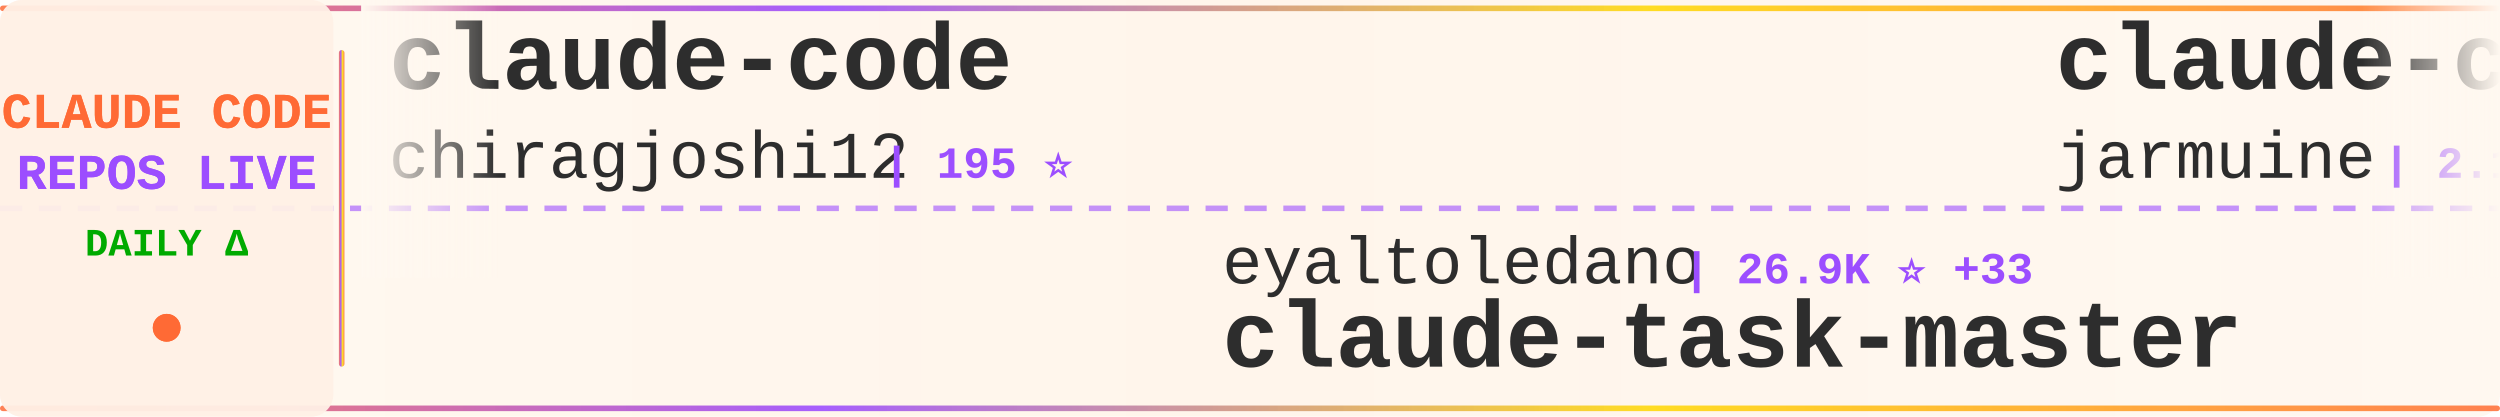
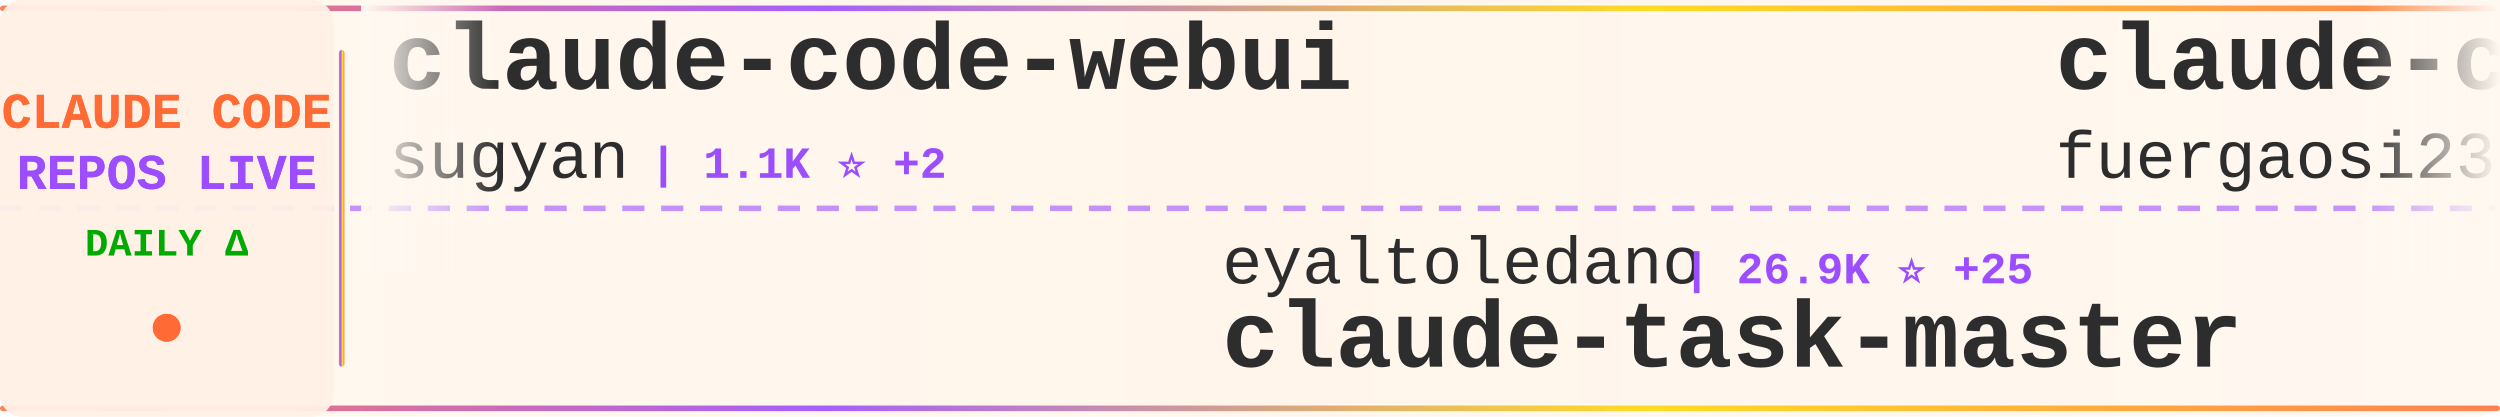
<svg xmlns="http://www.w3.org/2000/svg" width="900" height="150">
  <defs>
    <linearGradient id="tickerBg" x1="0%" y1="0%" x2="100%" y2="0%">
      <stop offset="0%" style="stop-color:#fff8f0;stop-opacity:0.98" />
      <stop offset="50%" style="stop-color:#fff5eb;stop-opacity:1" />
      <stop offset="100%" style="stop-color:#fff8f0;stop-opacity:0.98" />
    </linearGradient>
    <linearGradient id="borderGrad" x1="0%" y1="0%" x2="100%" y2="0%">
      <stop offset="0%" style="stop-color:#FF6B35;stop-opacity:0.85">
        <animate attributeName="stop-opacity" values="0.85;1;0.85" dur="2s" repeatCount="indefinite" />
      </stop>
      <stop offset="33%" style="stop-color:#9C4EFF;stop-opacity:0.9">
        <animate attributeName="stop-opacity" values="0.9;1;0.9" dur="2.2s" repeatCount="indefinite" />
      </stop>
      <stop offset="66%" style="stop-color:#FFD700;stop-opacity:0.85">
        <animate attributeName="stop-opacity" values="0.85;1;0.85" dur="1.8s" repeatCount="indefinite" />
      </stop>
      <stop offset="100%" style="stop-color:#FF6B35;stop-opacity:0.85">
        <animate attributeName="stop-opacity" values="0.85;1;0.85" dur="2s" repeatCount="indefinite" />
      </stop>
    </linearGradient>
    <filter id="textGlow">
      <feGaussianBlur stdDeviation="0.15" result="coloredBlur" />
      <feMerge>
        <feMergeNode in="coloredBlur" />
        <feMergeNode in="SourceGraphic" />
      </feMerge>
    </filter>
    <filter id="metricGlow">
      <feGaussianBlur stdDeviation="0.2" result="coloredBlur" />
      <feMerge>
        <feMergeNode in="coloredBlur" />
        <feMergeNode in="SourceGraphic" />
      </feMerge>
    </filter>
    <linearGradient id="leftFade" x1="0%" y1="0%" x2="100%" y2="0%">
      <stop offset="0%" style="stop-color:#fff8f0;stop-opacity:1" />
      <stop offset="100%" style="stop-color:#fff8f0;stop-opacity:0" />
    </linearGradient>
    <linearGradient id="rightFade" x1="0%" y1="0%" x2="100%" y2="0%">
      <stop offset="0%" style="stop-color:#fff8f0;stop-opacity:0" />
      <stop offset="100%" style="stop-color:#fff8f0;stop-opacity:1" />
    </linearGradient>
  </defs>
  <rect width="900" height="150" fill="url(#tickerBg)" rx="8" />
  <rect x="0" y="2" width="900" height="2" fill="url(#borderGrad)" rx="1" />
  <rect x="0" y="146" width="900" height="2" fill="url(#borderGrad)" rx="1" />
  <line x1="0" y1="75" x2="900" y2="75" stroke="#9C4EFF" stroke-width="2" stroke-dasharray="8 6" opacity="0.6" />
  <rect x="0" y="0" width="120" height="150" fill="#fff0e6" opacity="0.95" rx="8" />
  <text x="60" y="46" font-family="'Courier New', monospace" font-size="18" font-weight="bold" fill="#FF6B35" text-anchor="middle" filter="url(#textGlow)">
    CLAUDE CODE
  </text>
  <text x="60" y="68" font-family="'Courier New', monospace" font-size="18" font-weight="bold" fill="#9C4EFF" text-anchor="middle" filter="url(#textGlow)">
    REPOS LIVE
  </text>
  <text x="60" y="92" font-family="'Courier New', monospace" font-size="14" font-weight="bold" fill="#00aa00" text-anchor="middle">
    DAILY Δ
  </text>
  <circle cx="60" cy="118" r="5" fill="#FF6B35" filter="url(#metricGlow)">
    <animate attributeName="r" values="4;6;4" dur="1.5s" repeatCount="indefinite" />
    <animate attributeName="opacity" values="0.6;1;0.6" dur="1.5s" repeatCount="indefinite" />
  </circle>
  <rect x="122" y="18" width="2" height="114" fill="url(#borderGrad)" rx="1" />
  <clipPath id="tickerClip">
    <rect x="130" y="0" width="770" height="150" />
  </clipPath>
  <g clip-path="url(#tickerClip)">
    <g id="tickerItems">
      <animateTransform attributeName="transform" attributeType="XML" type="translate" from="0 0" to="-3000 0" dur="54s" repeatCount="indefinite" />
      <g transform="translate(0, 0)">
-         <text x="140" y="32" font-family="'Courier New', monospace" font-size="34" font-weight="bold" fill="#2d2d2d">claude-code</text>
-         <text x="140" y="64" font-family="'Courier New', monospace" font-size="24" font-weight="normal" fill="#2d2d2d" opacity="1.0">chiragjoshi12</text>
-         <text x="318" y="64" font-family="'Courier New', monospace" font-size="16" font-weight="bold" fill="#9C4EFF"> | 195 ⭐</text>
+         <text x="140" y="32" font-family="'Courier New', monospace" font-size="34" font-weight="bold" fill="#2d2d2d">claude-code-webui</text>
+         <text x="140" y="64" font-family="'Courier New', monospace" font-size="24" font-weight="normal" fill="#2d2d2d" opacity="1.0">sugyan</text>
+         <text x="234" y="64" font-family="'Courier New', monospace" font-size="16" font-weight="bold" fill="#9C4EFF"> | 1.1K ⭐ +2</text>
      </g>
      <g transform="translate(300, 0)">
        <text x="140" y="102" font-family="'Courier New', monospace" font-size="24" font-weight="normal" fill="#2d2d2d" opacity="1.0">eyaltoledano</text>
-         <text x="306" y="102" font-family="'Courier New', monospace" font-size="16" font-weight="bold" fill="#9C4EFF"> | 26.9K ⭐ +33</text>
+         <text x="306" y="102" font-family="'Courier New', monospace" font-size="16" font-weight="bold" fill="#9C4EFF"> | 26.9K ⭐ +25</text>
        <text x="140" y="132" font-family="'Courier New', monospace" font-size="34" font-weight="bold" fill="#2d2d2d">claude-task-master</text>
      </g>
      <g transform="translate(600, 0)">
-         <text x="140" y="32" font-family="'Courier New', monospace" font-size="34" font-weight="bold" fill="#2d2d2d">claude-code</text>
-         <text x="140" y="64" font-family="'Courier New', monospace" font-size="24" font-weight="normal" fill="#2d2d2d" opacity="1.0">jarmuine</text>
-         <text x="258" y="64" font-family="'Courier New', monospace" font-size="16" font-weight="bold" fill="#9C4EFF"> | 2.1K ⭐ +6</text>
+         <text x="140" y="32" font-family="'Courier New', monospace" font-size="34" font-weight="bold" fill="#2d2d2d">claude-code-proxy</text>
+         <text x="140" y="64" font-family="'Courier New', monospace" font-size="24" font-weight="normal" fill="#2d2d2d" opacity="1.0">fuergaosi233</text>
+         <text x="306" y="64" font-family="'Courier New', monospace" font-size="16" font-weight="bold" fill="#9C4EFF"> | 2.5K ⭐ +9</text>
      </g>
      <g transform="translate(900, 0)">
-         <text x="140" y="102" font-family="'Courier New', monospace" font-size="24" font-weight="normal" fill="#2d2d2d" opacity="1.0">alejandrobalderas</text>
-         <text x="366" y="102" font-family="'Courier New', monospace" font-size="16" font-weight="bold" fill="#9C4EFF"> | 1.8K ⭐ +18</text>
-         <text x="140" y="132" font-family="'Courier New', monospace" font-size="34" font-weight="bold" fill="#2d2d2d">claude-code-from-source</text>
+         <text x="140" y="102" font-family="'Courier New', monospace" font-size="24" font-weight="normal" fill="#2d2d2d" opacity="1.0">darcyegb</text>
+         <text x="258" y="102" font-family="'Courier New', monospace" font-size="16" font-weight="bold" fill="#9C4EFF"> | 676 ⭐ +1</text>
+         <text x="140" y="132" font-family="'Courier New', monospace" font-size="34" font-weight="bold" fill="#2d2d2d">ClaudeCodeAgents</text>
      </g>
      <g transform="translate(1200, 0)">
-         <text x="140" y="32" font-family="'Courier New', monospace" font-size="34" font-weight="bold" fill="#2d2d2d">claude-code</text>
-         <text x="140" y="64" font-family="'Courier New', monospace" font-size="24" font-weight="normal" fill="#2d2d2d" opacity="1.0">alex000kim</text>
-         <text x="282" y="64" font-family="'Courier New', monospace" font-size="16" font-weight="bold" fill="#9C4EFF"> | 220 ⭐ +1</text>
+         <text x="140" y="32" font-family="'Courier New', monospace" font-size="34" font-weight="bold" fill="#2d2d2d">Claude-Code</text>
+         <text x="140" y="64" font-family="'Courier New', monospace" font-size="24" font-weight="normal" fill="#2d2d2d" opacity="1.0">pengchengneo</text>
+         <text x="306" y="64" font-family="'Courier New', monospace" font-size="16" font-weight="bold" fill="#9C4EFF"> | 1.3K ⭐ +9</text>
      </g>
      <g transform="translate(1500, 0)">
-         <text x="140" y="102" font-family="'Courier New', monospace" font-size="24" font-weight="normal" fill="#2d2d2d" opacity="1.0">musistudio</text>
-         <text x="282" y="102" font-family="'Courier New', monospace" font-size="16" font-weight="bold" fill="#9C4EFF"> | 33.1K ⭐ +120</text>
-         <text x="140" y="132" font-family="'Courier New', monospace" font-size="34" font-weight="bold" fill="#2d2d2d">claude-code-router</text>
+         <text x="140" y="102" font-family="'Courier New', monospace" font-size="24" font-weight="normal" fill="#2d2d2d" opacity="1.0">liuup</text>
+         <text x="222" y="102" font-family="'Courier New', monospace" font-size="16" font-weight="bold" fill="#9C4EFF"> | 2.1K ⭐ +31</text>
+         <text x="140" y="132" font-family="'Courier New', monospace" font-size="34" font-weight="bold" fill="#2d2d2d">claude-code-analysis</text>
      </g>
      <g transform="translate(1800, 0)">
        <text x="140" y="32" font-family="'Courier New', monospace" font-size="34" font-weight="bold" fill="#2d2d2d">cc-switch</text>
        <text x="140" y="64" font-family="'Courier New', monospace" font-size="24" font-weight="normal" fill="#2d2d2d" opacity="1.0">farion1231</text>
-         <text x="282" y="64" font-family="'Courier New', monospace" font-size="16" font-weight="bold" fill="#9C4EFF"> | 53.7K ⭐ +1.3K</text>
+         <text x="282" y="64" font-family="'Courier New', monospace" font-size="16" font-weight="bold" fill="#9C4EFF"> | 54.1K ⭐ +1.5K</text>
      </g>
      <g transform="translate(2100, 0)">
-         <text x="140" y="102" font-family="'Courier New', monospace" font-size="24" font-weight="normal" fill="#2d2d2d" opacity="1.0">anthropics</text>
-         <text x="282" y="102" font-family="'Courier New', monospace" font-size="16" font-weight="bold" fill="#9C4EFF"> | 4.4K ⭐ +14</text>
-         <text x="140" y="132" font-family="'Courier New', monospace" font-size="34" font-weight="bold" fill="#2d2d2d">claude-code-security-rev...</text>
+         <text x="140" y="102" font-family="'Courier New', monospace" font-size="24" font-weight="normal" fill="#2d2d2d" opacity="1.0">ChrisWiles</text>
+         <text x="282" y="102" font-family="'Courier New', monospace" font-size="16" font-weight="bold" fill="#9C4EFF"> | 5.8K ⭐ +3</text>
+         <text x="140" y="132" font-family="'Courier New', monospace" font-size="34" font-weight="bold" fill="#2d2d2d">claude-code-showcase</text>
      </g>
      <g transform="translate(2400, 0)">
-         <text x="140" y="32" font-family="'Courier New', monospace" font-size="34" font-weight="bold" fill="#2d2d2d">claude-code-best-practic...</text>
-         <text x="140" y="64" font-family="'Courier New', monospace" font-size="24" font-weight="normal" fill="#2d2d2d" opacity="1.0">shanraisshan</text>
-         <text x="306" y="64" font-family="'Courier New', monospace" font-size="16" font-weight="bold" fill="#9C4EFF"> | 48.8K ⭐ +351</text>
+         <text x="140" y="32" font-family="'Courier New', monospace" font-size="34" font-weight="bold" fill="#2d2d2d">claude_code_src</text>
+         <text x="140" y="64" font-family="'Courier New', monospace" font-size="24" font-weight="normal" fill="#2d2d2d" opacity="1.0">ponponon</text>
+         <text x="258" y="64" font-family="'Courier New', monospace" font-size="16" font-weight="bold" fill="#9C4EFF"> | 2.2K ⭐ +1</text>
      </g>
      <g transform="translate(2700, 0)">
-         <text x="140" y="102" font-family="'Courier New', monospace" font-size="24" font-weight="normal" fill="#2d2d2d" opacity="1.0">nicedreamzapp</text>
-         <text x="318" y="102" font-family="'Courier New', monospace" font-size="16" font-weight="bold" fill="#9C4EFF"> | 2.3K ⭐ +61</text>
-         <text x="140" y="132" font-family="'Courier New', monospace" font-size="34" font-weight="bold" fill="#2d2d2d">claude-code-local</text>
+         <text x="140" y="102" font-family="'Courier New', monospace" font-size="24" font-weight="normal" fill="#2d2d2d" opacity="1.0">AICoderTudou</text>
+         <text x="306" y="102" font-family="'Courier New', monospace" font-size="16" font-weight="bold" fill="#9C4EFF"> | 496 ⭐</text>
+         <text x="140" y="132" font-family="'Courier New', monospace" font-size="34" font-weight="bold" fill="#2d2d2d">claude-code-tudou</text>
      </g>
      <g transform="translate(3000, 0)">
-         <text x="140" y="32" font-family="'Courier New', monospace" font-size="34" font-weight="bold" fill="#2d2d2d">claude-code</text>
-         <text x="140" y="64" font-family="'Courier New', monospace" font-size="24" font-weight="normal" fill="#2d2d2d" opacity="1.0">chiragjoshi12</text>
-         <text x="318" y="64" font-family="'Courier New', monospace" font-size="16" font-weight="bold" fill="#9C4EFF"> | 195 ⭐</text>
+         <text x="140" y="32" font-family="'Courier New', monospace" font-size="34" font-weight="bold" fill="#2d2d2d">claude-code-webui</text>
+         <text x="140" y="64" font-family="'Courier New', monospace" font-size="24" font-weight="normal" fill="#2d2d2d" opacity="1.0">sugyan</text>
+         <text x="234" y="64" font-family="'Courier New', monospace" font-size="16" font-weight="bold" fill="#9C4EFF"> | 1.1K ⭐ +2</text>
      </g>
      <g transform="translate(3300, 0)">
        <text x="140" y="102" font-family="'Courier New', monospace" font-size="24" font-weight="normal" fill="#2d2d2d" opacity="1.0">eyaltoledano</text>
-         <text x="306" y="102" font-family="'Courier New', monospace" font-size="16" font-weight="bold" fill="#9C4EFF"> | 26.9K ⭐ +33</text>
+         <text x="306" y="102" font-family="'Courier New', monospace" font-size="16" font-weight="bold" fill="#9C4EFF"> | 26.9K ⭐ +25</text>
        <text x="140" y="132" font-family="'Courier New', monospace" font-size="34" font-weight="bold" fill="#2d2d2d">claude-task-master</text>
      </g>
      <g transform="translate(3600, 0)">
-         <text x="140" y="32" font-family="'Courier New', monospace" font-size="34" font-weight="bold" fill="#2d2d2d">claude-code</text>
-         <text x="140" y="64" font-family="'Courier New', monospace" font-size="24" font-weight="normal" fill="#2d2d2d" opacity="1.0">jarmuine</text>
-         <text x="258" y="64" font-family="'Courier New', monospace" font-size="16" font-weight="bold" fill="#9C4EFF"> | 2.1K ⭐ +6</text>
+         <text x="140" y="32" font-family="'Courier New', monospace" font-size="34" font-weight="bold" fill="#2d2d2d">claude-code-proxy</text>
+         <text x="140" y="64" font-family="'Courier New', monospace" font-size="24" font-weight="normal" fill="#2d2d2d" opacity="1.0">fuergaosi233</text>
+         <text x="306" y="64" font-family="'Courier New', monospace" font-size="16" font-weight="bold" fill="#9C4EFF"> | 2.5K ⭐ +9</text>
      </g>
      <g transform="translate(3900, 0)">
-         <text x="140" y="102" font-family="'Courier New', monospace" font-size="24" font-weight="normal" fill="#2d2d2d" opacity="1.0">alejandrobalderas</text>
-         <text x="366" y="102" font-family="'Courier New', monospace" font-size="16" font-weight="bold" fill="#9C4EFF"> | 1.8K ⭐ +18</text>
-         <text x="140" y="132" font-family="'Courier New', monospace" font-size="34" font-weight="bold" fill="#2d2d2d">claude-code-from-source</text>
+         <text x="140" y="102" font-family="'Courier New', monospace" font-size="24" font-weight="normal" fill="#2d2d2d" opacity="1.0">darcyegb</text>
+         <text x="258" y="102" font-family="'Courier New', monospace" font-size="16" font-weight="bold" fill="#9C4EFF"> | 676 ⭐ +1</text>
+         <text x="140" y="132" font-family="'Courier New', monospace" font-size="34" font-weight="bold" fill="#2d2d2d">ClaudeCodeAgents</text>
      </g>
    </g>
  </g>
  <rect x="130" y="0" width="50" height="100" fill="url(#leftFade)" />
  <rect x="850" y="0" width="50" height="100" fill="url(#rightFade)" />
</svg>
